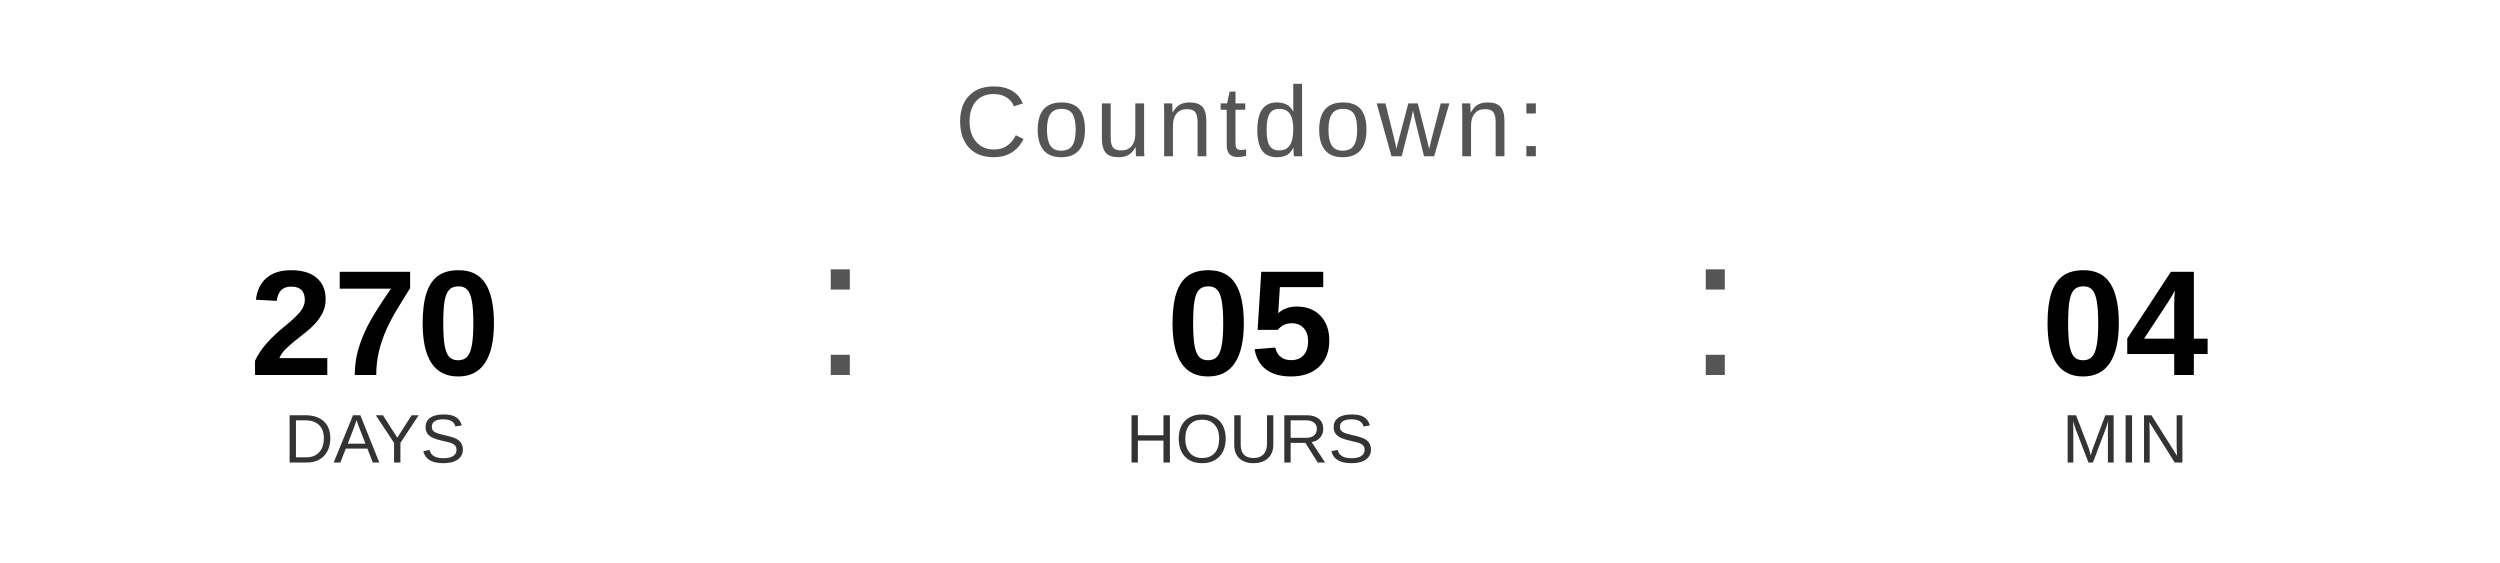
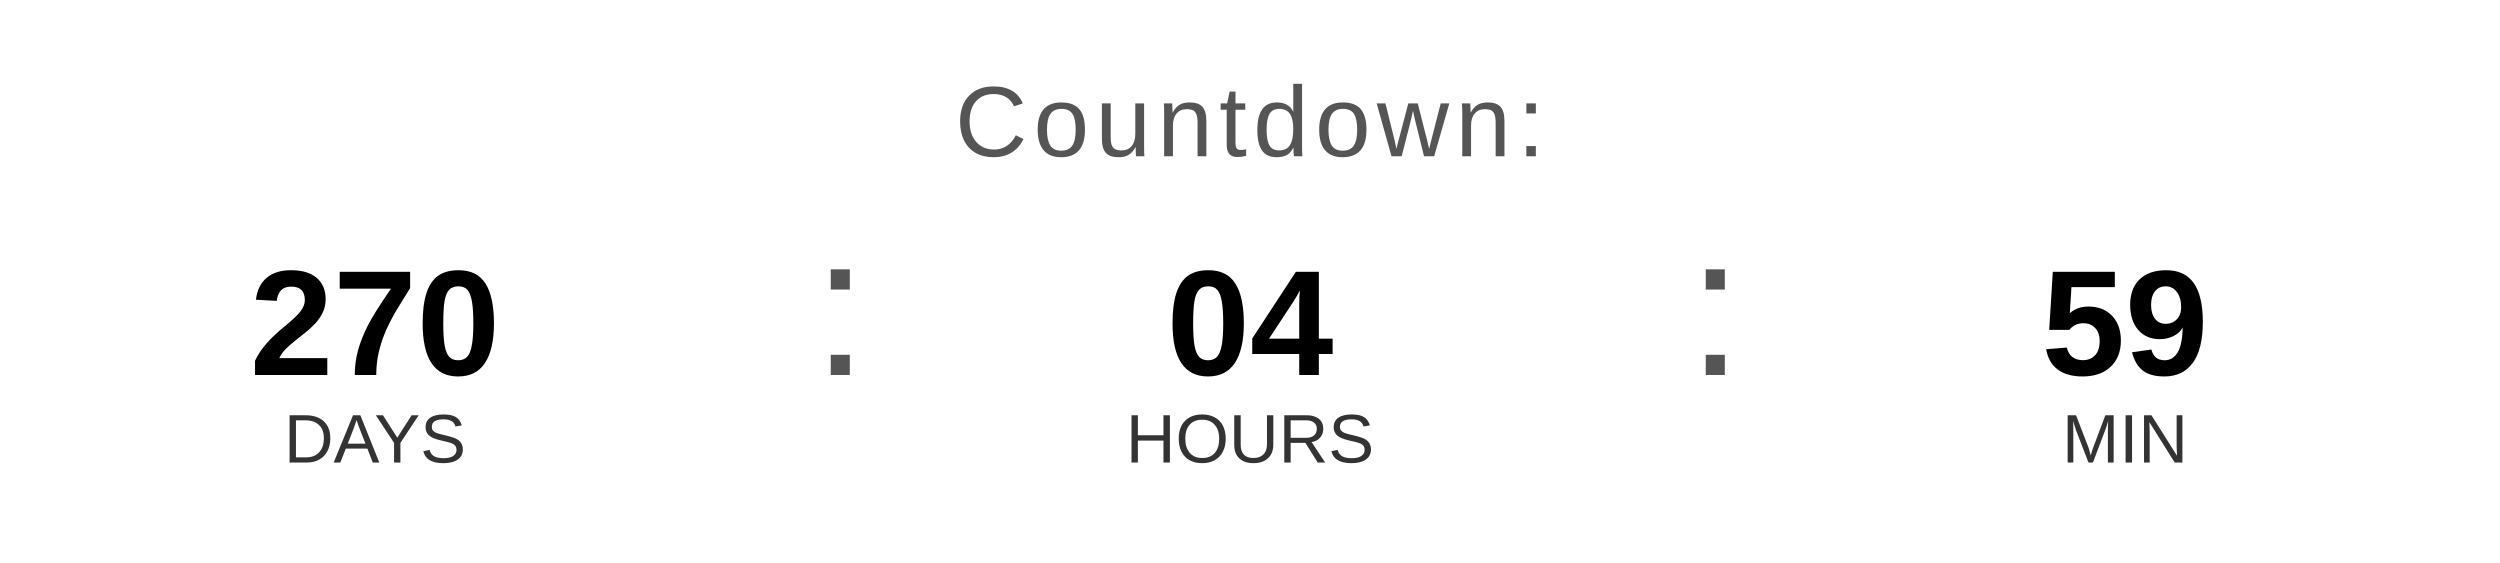
<svg xmlns="http://www.w3.org/2000/svg" width="400" height="90" viewBox="0 0 400 90">
  <text x="200" y="25" font-family="Arial, Helvetica, sans-serif" font-size="16" fill="#555555" text-anchor="middle" letter-spacing="1">
    Countdown:
  </text>
  <text x="60" y="60" font-family="Arial, Helvetica, sans-serif" font-size="24" font-weight="bold" fill="#000000" text-anchor="middle">270</text>
  <text x="60" y="74" font-family="Arial, Helvetica, sans-serif" font-size="11" fill="#333333" text-anchor="middle">DAYS</text>
  <text x="130" y="60" font-family="Arial, sans-serif" font-size="32" fill="#555555">:</text>
-   <text x="200" y="60" font-family="Arial, Helvetica, sans-serif" font-size="24" font-weight="bold" fill="#000000" text-anchor="middle">05</text>
+   <text x="200" y="60" font-family="Arial, Helvetica, sans-serif" font-size="24" font-weight="bold" fill="#000000" text-anchor="middle">04</text>
  <text x="200" y="74" font-family="Arial, Helvetica, sans-serif" font-size="11" fill="#333333" text-anchor="middle">HOURS</text>
  <text x="270" y="60" font-family="Arial, sans-serif" font-size="32" fill="#555555">:</text>
-   <text x="340" y="60" font-family="Arial, Helvetica, sans-serif" font-size="24" font-weight="bold" fill="#000000" text-anchor="middle">04</text>
+   <text x="340" y="60" font-family="Arial, Helvetica, sans-serif" font-size="24" font-weight="bold" fill="#000000" text-anchor="middle">59</text>
  <text x="340" y="74" font-family="Arial, Helvetica, sans-serif" font-size="11" fill="#333333" text-anchor="middle">MIN</text>
</svg>
